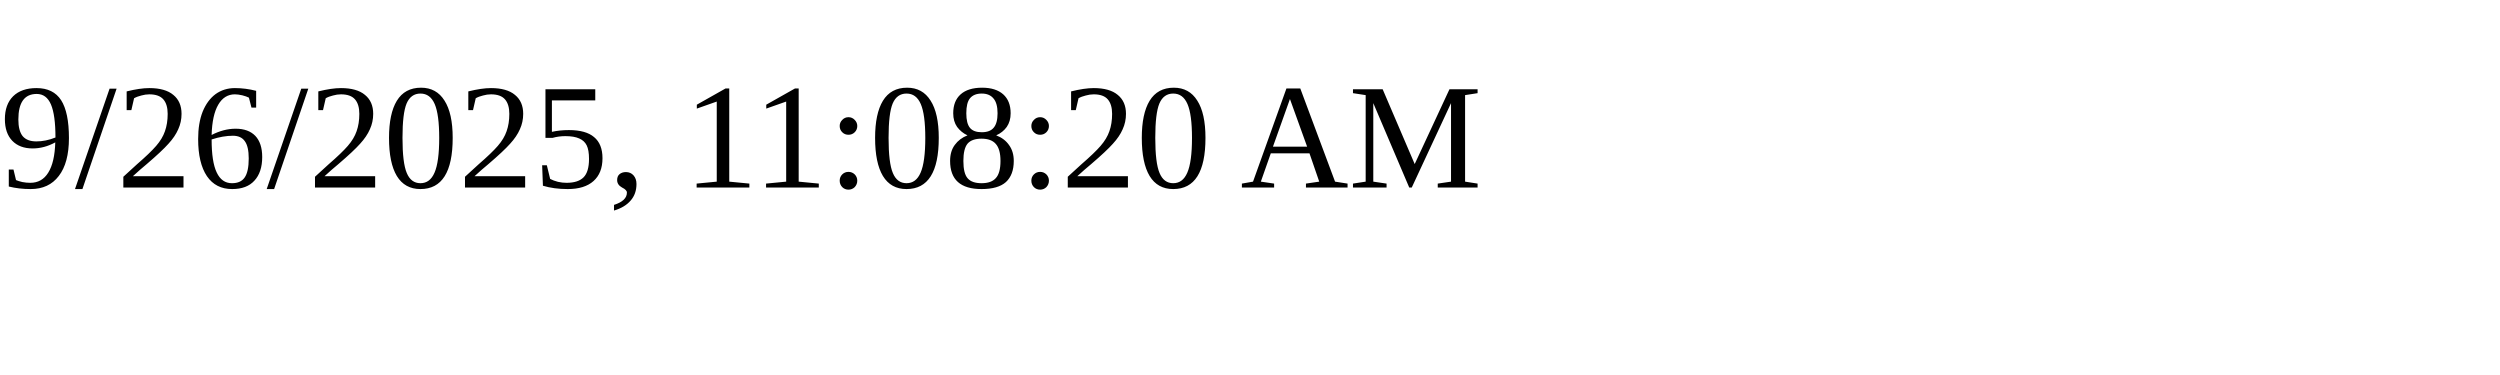
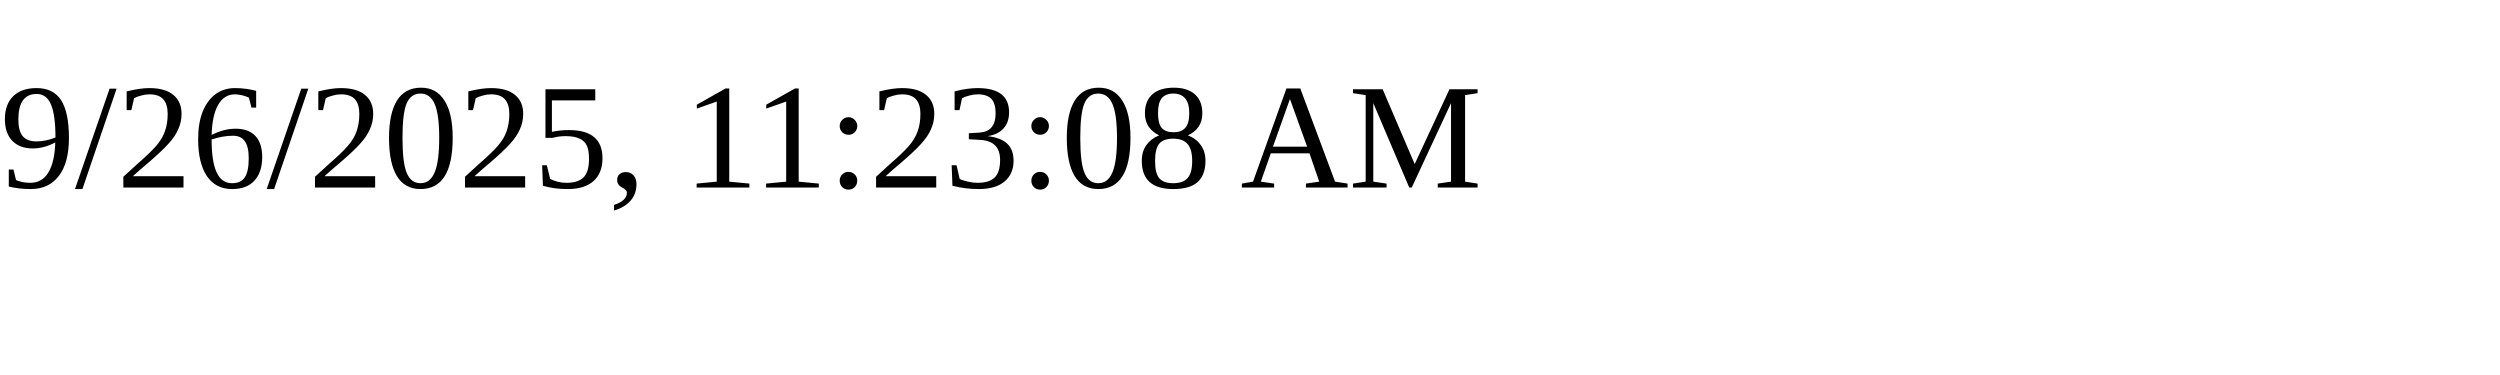
<svg xmlns="http://www.w3.org/2000/svg" height="30" width="200">
-   <text x="0" y="15">9/26/2025, 11:08:20 AM</text>
+   <text x="0" y="15">9/26/2025, 11:23:08 AM</text>
</svg>
